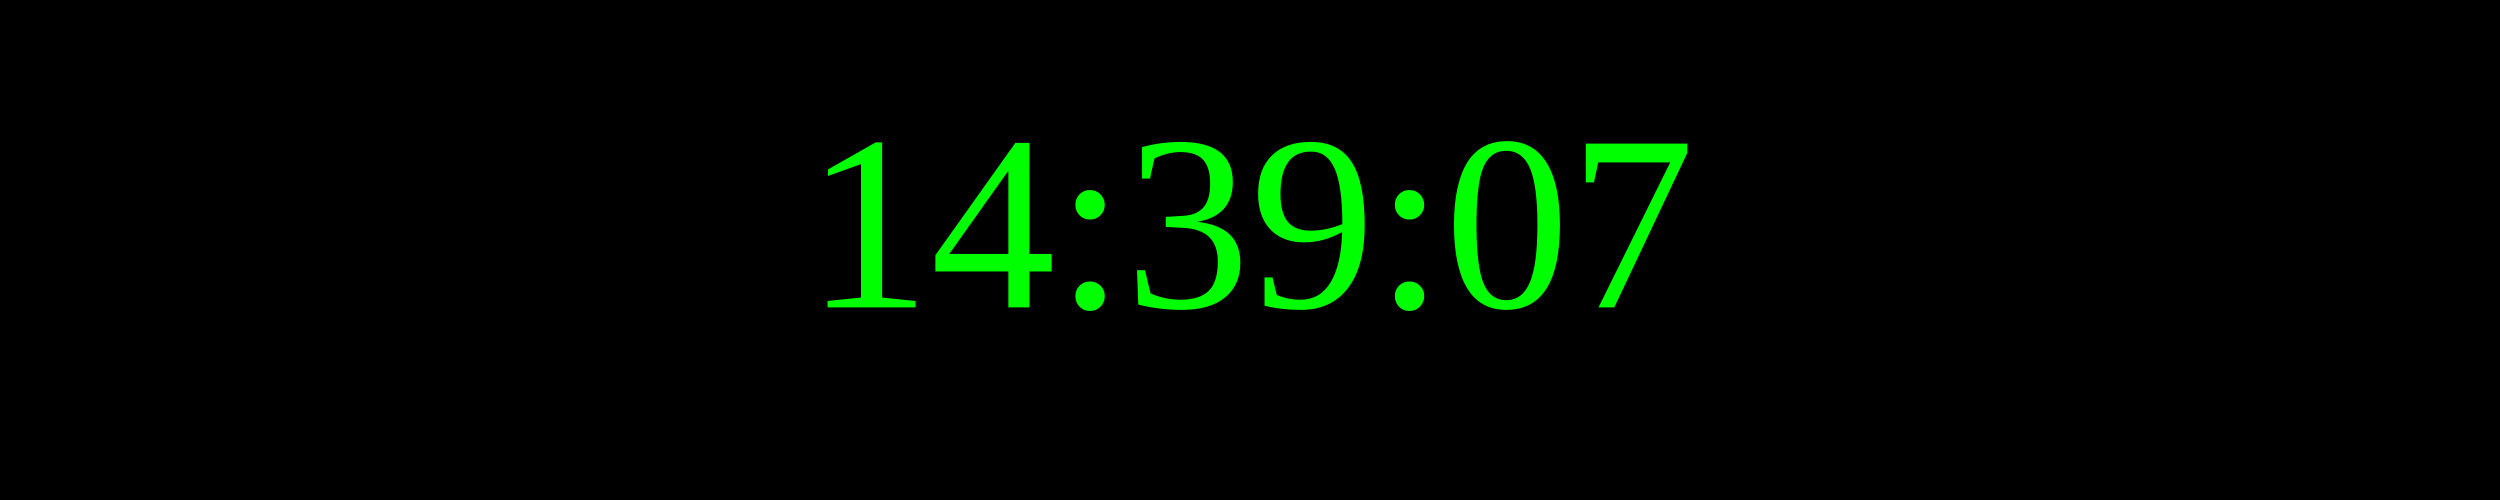
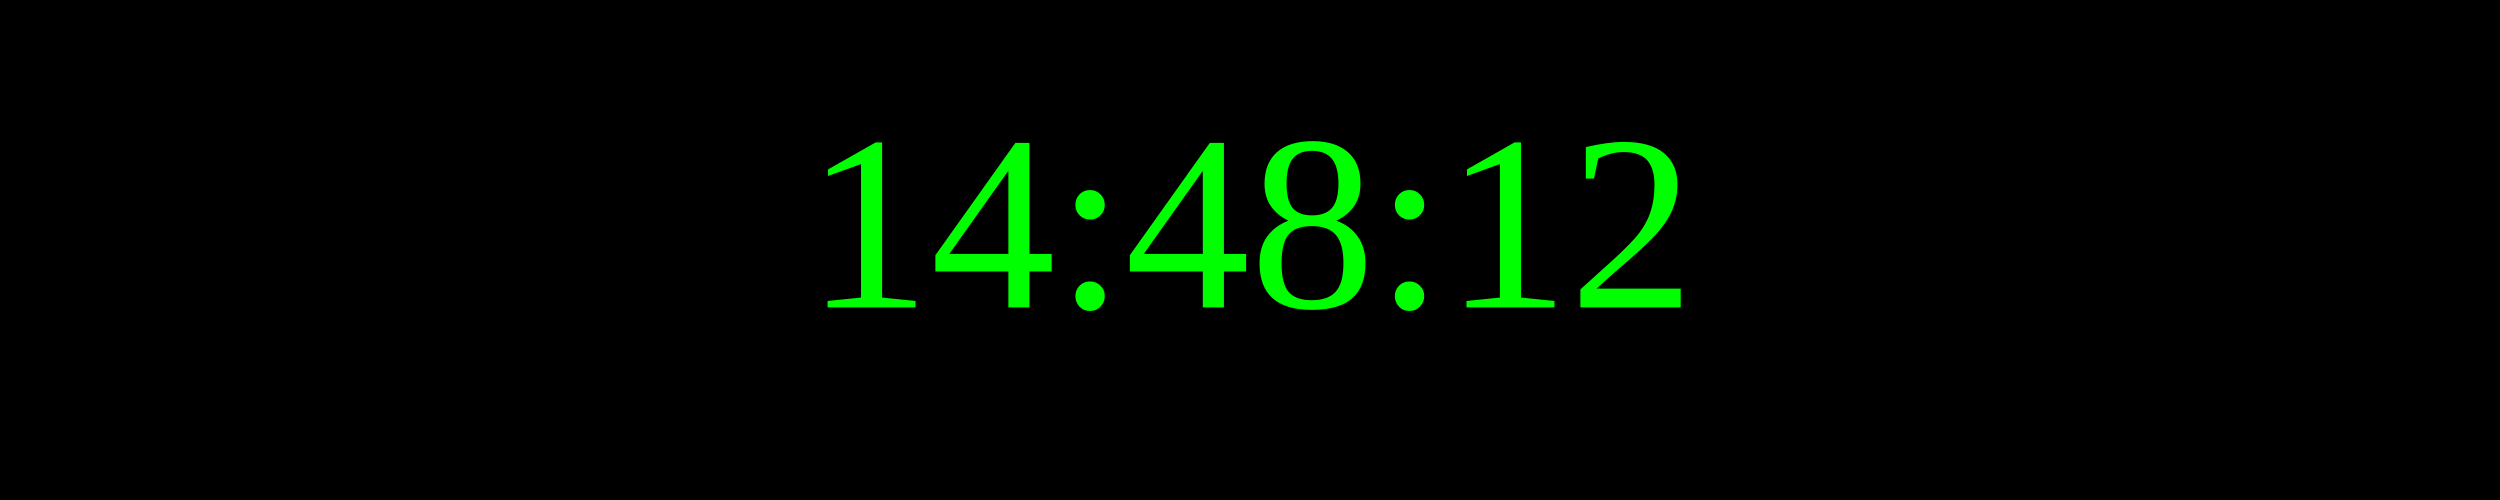
<svg xmlns="http://www.w3.org/2000/svg" width="250" height="50">
  <rect width="100%" height="100%" fill="black" />
  <text x="50%" y="50%" font-size="25" fill="lime" text-anchor="middle" dominant-baseline="middle">
- 14:39:07
+ 14:48:12
</text>
</svg>
